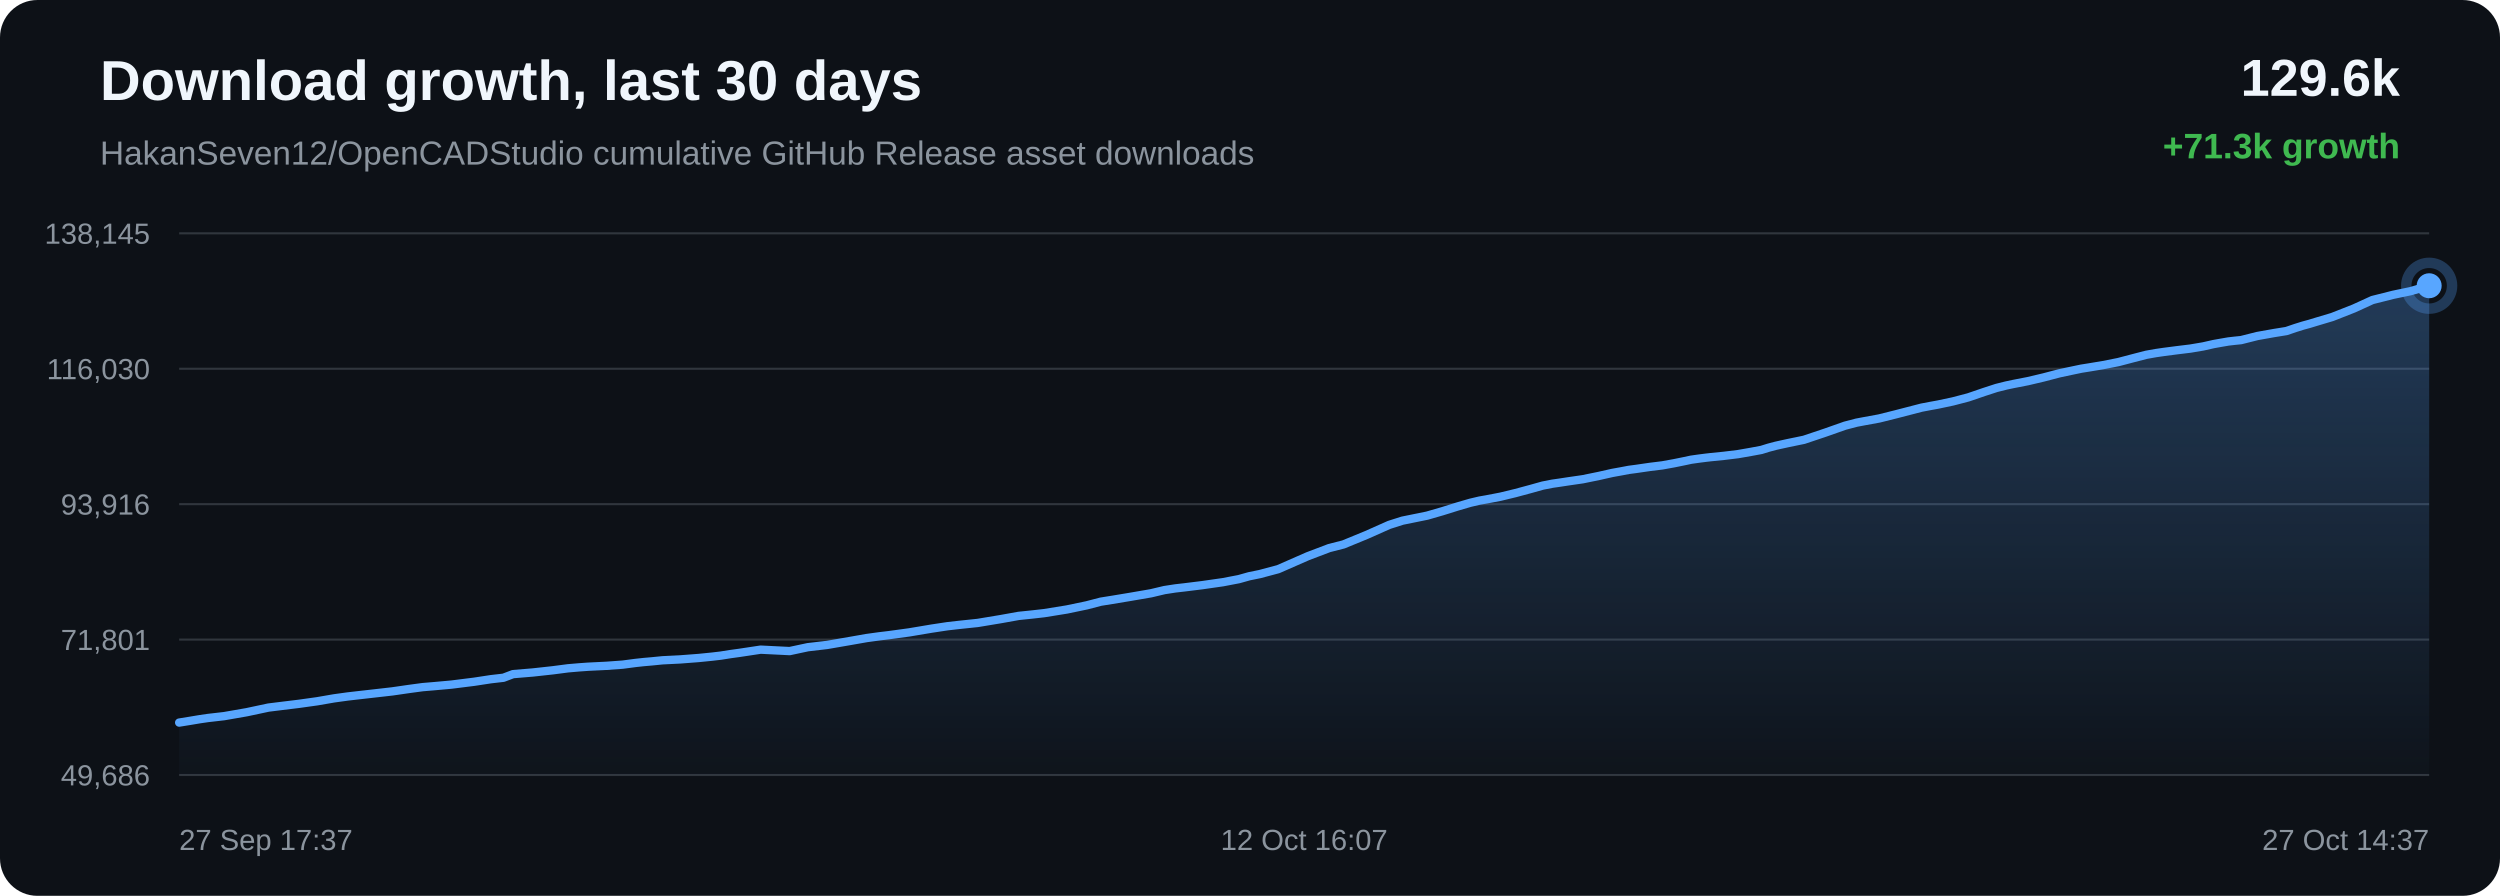
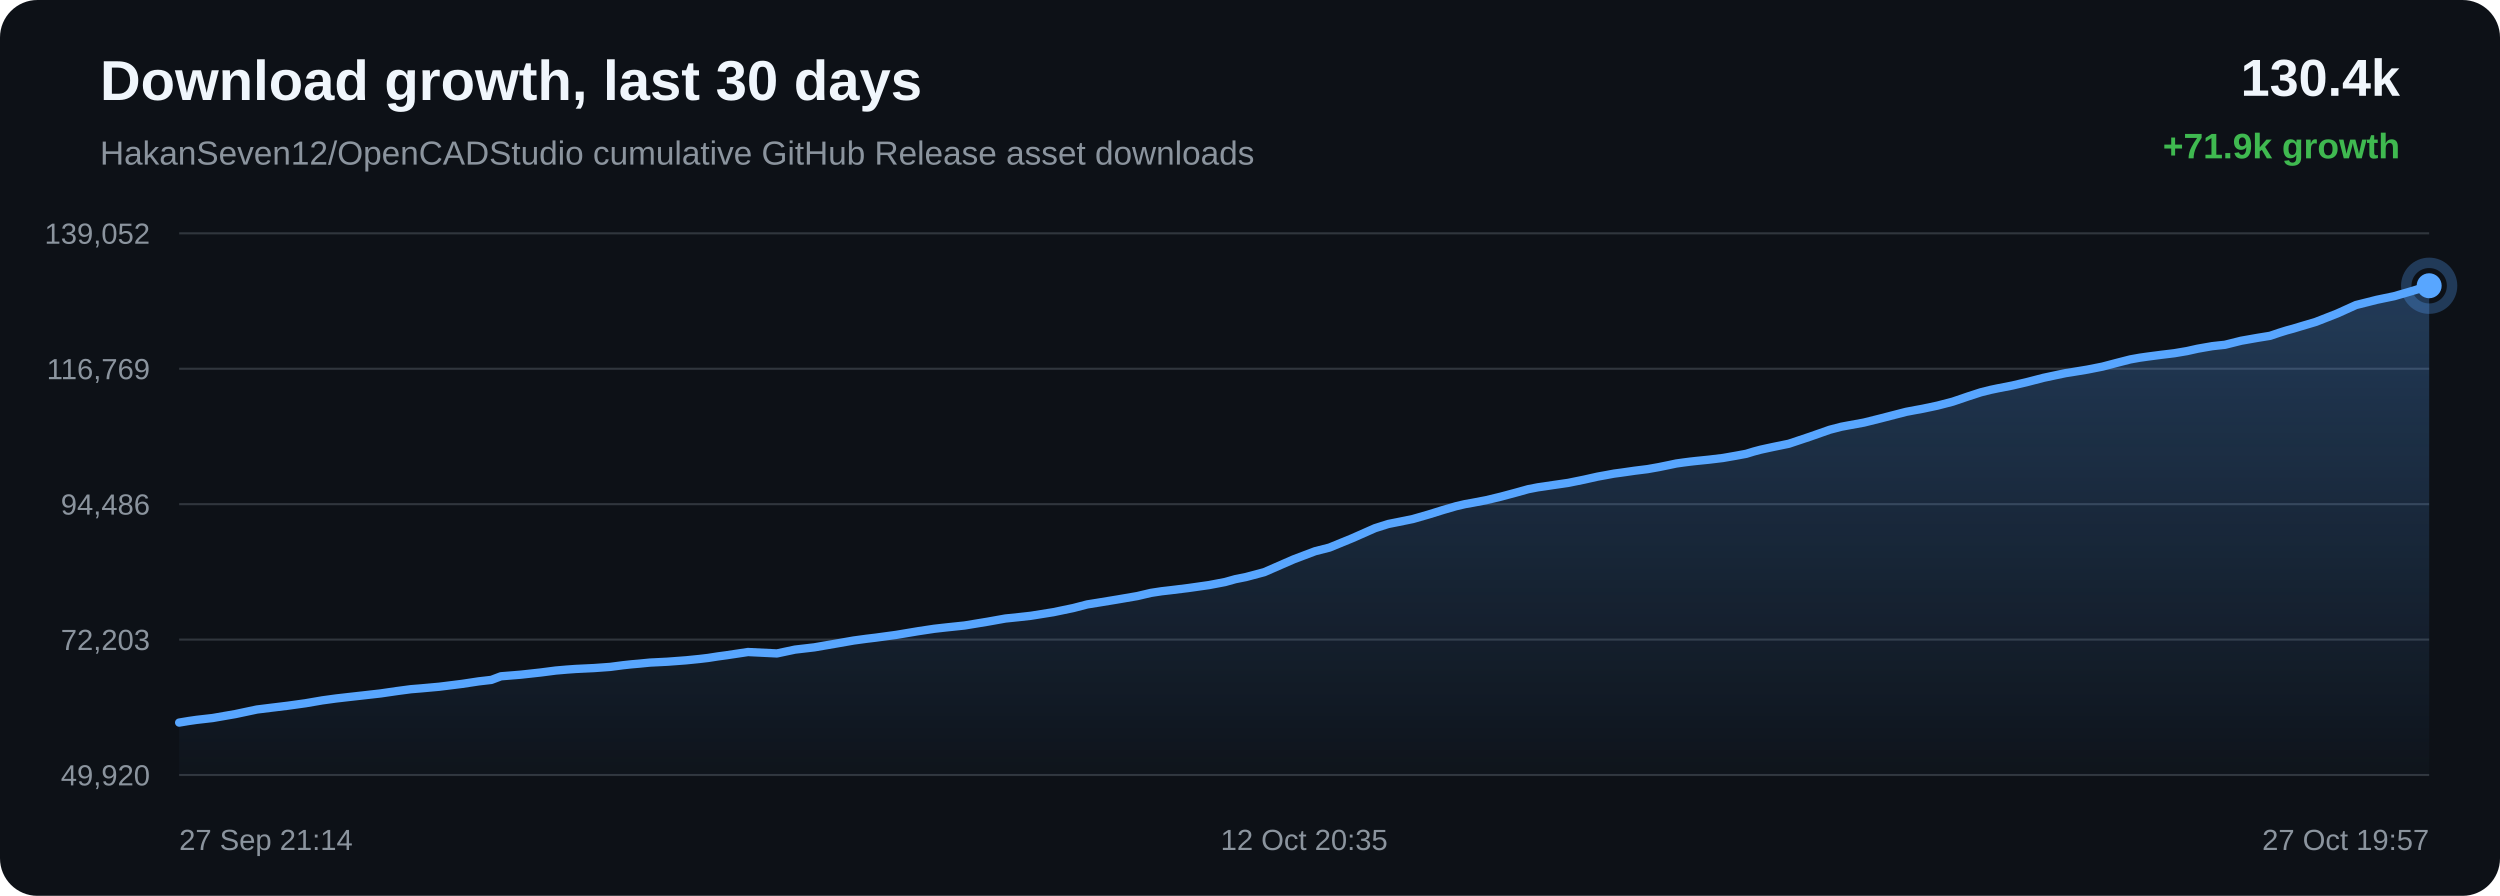
<svg xmlns="http://www.w3.org/2000/svg" width="1200" height="430" viewBox="0 0 1200 430">
  <defs>
    <linearGradient id="area" x1="0" x2="0" y1="0" y2="1">
      <stop offset="0%" stop-color="#58a6ff" stop-opacity="0.28" />
      <stop offset="100%" stop-color="#58a6ff" stop-opacity="0.02" />
    </linearGradient>
  </defs>
  <rect width="100%" height="100%" rx="18" fill="#0d1117" />
  <text x="48" y="48" fill="#f0f6fc" font-family="Arial, sans-serif" font-size="27" font-weight="700">Download growth, last 30 days</text>
  <text x="48" y="79" fill="#8b949e" font-family="Arial, sans-serif" font-size="16">HakanSeven12/OpenCADStudio cumulative GitHub Release asset downloads</text>
-   <text x="1152" y="46" text-anchor="end" fill="#f0f6fc" font-family="Arial, sans-serif" font-size="25" font-weight="700">129.6k</text>
-   <text x="1152" y="76" text-anchor="end" fill="#3fb950" font-family="Arial, sans-serif" font-size="17" font-weight="700">+71.3k growth</text>
+   <text x="1152" y="46" text-anchor="end" fill="#f0f6fc" font-family="Arial, sans-serif" font-size="25" font-weight="700">130.4k</text>
+   <text x="1152" y="76" text-anchor="end" fill="#3fb950" font-family="Arial, sans-serif" font-size="17" font-weight="700">+71.9k growth</text>
  <line x1="86" y1="112.00" x2="1166" y2="112.00" stroke="#30363d" stroke-width="1" />
  <line x1="86" y1="177.00" x2="1166" y2="177.00" stroke="#30363d" stroke-width="1" />
  <line x1="86" y1="242.00" x2="1166" y2="242.00" stroke="#30363d" stroke-width="1" />
  <line x1="86" y1="307.00" x2="1166" y2="307.00" stroke="#30363d" stroke-width="1" />
  <line x1="86" y1="372.00" x2="1166" y2="372.00" stroke="#30363d" stroke-width="1" />
-   <text x="72" y="117.00" text-anchor="end" fill="#8b949e" font-family="Arial, sans-serif" font-size="14">138,145</text>
-   <text x="72" y="182.00" text-anchor="end" fill="#8b949e" font-family="Arial, sans-serif" font-size="14">116,030</text>
-   <text x="72" y="247.00" text-anchor="end" fill="#8b949e" font-family="Arial, sans-serif" font-size="14">93,916</text>
-   <text x="72" y="312.00" text-anchor="end" fill="#8b949e" font-family="Arial, sans-serif" font-size="14">71,801</text>
-   <text x="72" y="377.00" text-anchor="end" fill="#8b949e" font-family="Arial, sans-serif" font-size="14">49,686</text>
-   <path d="M 86.00 346.84 L 91.45 345.96 L 95.97 345.20 L 99.84 344.64 L 107.58 343.75 L 118.43 341.86 L 128.85 339.64 L 135.21 338.85 L 143.54 337.83 L 152.26 336.61 L 160.30 335.22 L 166.80 334.32 L 171.66 333.76 L 179.69 332.85 L 188.37 331.86 L 196.37 330.70 L 202.91 329.82 L 207.84 329.41 L 216.69 328.61 L 227.66 327.23 L 235.59 326.02 L 241.66 325.32 L 246.26 323.58 L 255.76 322.79 L 265.43 321.73 L 272.63 320.79 L 278.00 320.33 L 282.18 320.03 L 291.10 319.59 L 298.87 319.03 L 305.02 318.22 L 308.97 317.79 L 312.89 317.45 L 318.00 316.94 L 326.43 316.52 L 335.33 315.84 L 341.82 315.19 L 345.97 314.70 L 350.51 313.98 L 354.73 313.40 L 365.13 311.83 L 379.05 312.52 L 387.75 310.66 L 397.03 309.57 L 407.67 307.73 L 415.97 306.27 L 421.92 305.45 L 426.65 304.88 L 436.39 303.55 L 447.17 301.74 L 454.77 300.59 L 460.28 299.96 L 469.32 299.01 L 480.45 297.16 L 488.97 295.63 L 495.54 294.95 L 501.20 294.31 L 512.10 292.55 L 521.64 290.56 L 528.35 288.81 L 533.72 287.95 L 542.69 286.46 L 552.50 284.77 L 558.95 283.24 L 564.22 282.43 L 568.51 281.94 L 577.06 280.88 L 586.97 279.46 L 594.66 277.99 L 599.61 276.60 L 604.71 275.56 L 613.55 273.20 L 627.71 266.99 L 638.01 263.08 L 644.86 261.33 L 655.90 256.79 L 666.81 251.94 L 673.16 249.92 L 677.65 249.01 L 685.06 247.50 L 692.45 245.36 L 699.58 243.13 L 705.74 241.33 L 710.20 240.28 L 713.53 239.70 L 720.30 238.40 L 727.44 236.67 L 734.71 234.71 L 740.53 233.08 L 745.13 232.18 L 748.28 231.73 L 752.60 231.07 L 759.75 230.03 L 767.48 228.45 L 773.91 227.00 L 778.20 226.23 L 781.83 225.54 L 785.25 225.09 L 791.86 224.13 L 797.92 223.38 L 803.51 222.37 L 808.46 221.36 L 811.75 220.66 L 815.35 220.15 L 818.47 219.75 L 820.96 219.46 L 827.58 218.79 L 834.23 217.98 L 840.43 216.90 L 845.46 215.96 L 848.95 214.88 L 852.34 213.98 L 855.31 213.32 L 858.39 212.65 L 865.90 211.10 L 876.26 207.62 L 885.59 204.33 L 891.14 202.88 L 894.84 202.18 L 902.04 200.86 L 910.08 198.85 L 922.35 195.67 L 926.86 194.81 L 930.28 194.19 L 937.39 192.68 L 944.80 190.74 L 952.30 188.17 L 958.29 186.22 L 962.99 185.04 L 966.34 184.33 L 973.40 182.95 L 980.93 181.17 L 988.47 179.20 L 994.24 177.97 L 999.00 176.97 L 1002.46 176.42 L 1009.49 175.25 L 1016.85 173.79 L 1024.22 171.85 L 1030.21 170.30 L 1034.76 169.49 L 1038.47 168.95 L 1044.91 168.11 L 1051.45 167.31 L 1057.49 166.29 L 1062.55 165.15 L 1065.91 164.55 L 1069.62 163.91 L 1072.76 163.55 L 1075.73 163.25 L 1083.52 161.29 L 1091.48 159.87 L 1097.48 158.90 L 1101.80 157.43 L 1105.54 156.26 L 1108.52 155.45 L 1111.57 154.52 L 1119.48 152.16 L 1129.85 148.08 L 1138.76 144.01 L 1144.42 142.59 L 1148.72 141.50 L 1157.17 139.74 L 1166.00 137.16 L 1166.00 372.00 L 86.00 372.00 Z" fill="url(#area)" />
-   <path d="M 86.00 346.84 L 91.45 345.96 L 95.97 345.20 L 99.84 344.64 L 107.58 343.75 L 118.43 341.86 L 128.85 339.64 L 135.21 338.85 L 143.54 337.83 L 152.26 336.61 L 160.30 335.22 L 166.80 334.32 L 171.66 333.76 L 179.69 332.85 L 188.37 331.86 L 196.37 330.70 L 202.91 329.82 L 207.84 329.41 L 216.69 328.61 L 227.66 327.23 L 235.59 326.02 L 241.66 325.32 L 246.26 323.58 L 255.76 322.79 L 265.43 321.73 L 272.63 320.79 L 278.00 320.33 L 282.18 320.03 L 291.10 319.59 L 298.87 319.03 L 305.02 318.22 L 308.97 317.79 L 312.89 317.45 L 318.00 316.94 L 326.43 316.52 L 335.33 315.84 L 341.82 315.19 L 345.97 314.70 L 350.51 313.98 L 354.73 313.40 L 365.13 311.83 L 379.05 312.52 L 387.75 310.66 L 397.03 309.57 L 407.67 307.73 L 415.97 306.27 L 421.92 305.45 L 426.65 304.88 L 436.39 303.55 L 447.17 301.74 L 454.77 300.59 L 460.28 299.96 L 469.32 299.01 L 480.45 297.16 L 488.97 295.63 L 495.54 294.95 L 501.20 294.31 L 512.10 292.55 L 521.64 290.56 L 528.35 288.81 L 533.72 287.95 L 542.69 286.46 L 552.50 284.77 L 558.95 283.24 L 564.22 282.43 L 568.51 281.94 L 577.06 280.88 L 586.97 279.46 L 594.66 277.99 L 599.61 276.60 L 604.71 275.56 L 613.55 273.20 L 627.71 266.99 L 638.01 263.08 L 644.86 261.33 L 655.90 256.79 L 666.81 251.94 L 673.16 249.92 L 677.65 249.01 L 685.06 247.50 L 692.45 245.36 L 699.58 243.13 L 705.74 241.33 L 710.20 240.28 L 713.53 239.70 L 720.30 238.40 L 727.44 236.67 L 734.71 234.71 L 740.53 233.08 L 745.13 232.18 L 748.28 231.73 L 752.60 231.07 L 759.75 230.03 L 767.48 228.45 L 773.91 227.00 L 778.20 226.23 L 781.83 225.54 L 785.25 225.09 L 791.86 224.13 L 797.92 223.38 L 803.51 222.37 L 808.46 221.36 L 811.75 220.66 L 815.35 220.15 L 818.47 219.75 L 820.96 219.46 L 827.58 218.79 L 834.23 217.98 L 840.43 216.90 L 845.46 215.96 L 848.95 214.88 L 852.34 213.98 L 855.31 213.32 L 858.39 212.65 L 865.90 211.10 L 876.26 207.62 L 885.59 204.33 L 891.14 202.88 L 894.84 202.18 L 902.04 200.86 L 910.08 198.85 L 922.35 195.67 L 926.86 194.81 L 930.28 194.19 L 937.39 192.68 L 944.80 190.74 L 952.30 188.17 L 958.29 186.22 L 962.99 185.04 L 966.34 184.33 L 973.40 182.95 L 980.93 181.17 L 988.47 179.20 L 994.24 177.97 L 999.00 176.97 L 1002.46 176.42 L 1009.49 175.25 L 1016.85 173.79 L 1024.22 171.85 L 1030.21 170.30 L 1034.76 169.49 L 1038.47 168.95 L 1044.91 168.11 L 1051.45 167.31 L 1057.49 166.29 L 1062.55 165.15 L 1065.91 164.55 L 1069.62 163.91 L 1072.76 163.55 L 1075.73 163.25 L 1083.52 161.29 L 1091.48 159.87 L 1097.48 158.90 L 1101.80 157.43 L 1105.54 156.26 L 1108.52 155.45 L 1111.57 154.52 L 1119.48 152.16 L 1129.85 148.08 L 1138.76 144.01 L 1144.42 142.59 L 1148.72 141.50 L 1157.17 139.74 L 1166.00 137.16" fill="none" stroke="#58a6ff" stroke-width="4" stroke-linecap="round" stroke-linejoin="round" />
+   <text x="72" y="117.00" text-anchor="end" fill="#8b949e" font-family="Arial, sans-serif" font-size="14">139,052</text>
+   <text x="72" y="182.00" text-anchor="end" fill="#8b949e" font-family="Arial, sans-serif" font-size="14">116,769</text>
+   <text x="72" y="247.00" text-anchor="end" fill="#8b949e" font-family="Arial, sans-serif" font-size="14">94,486</text>
+   <text x="72" y="312.00" text-anchor="end" fill="#8b949e" font-family="Arial, sans-serif" font-size="14">72,203</text>
+   <text x="72" y="377.00" text-anchor="end" fill="#8b949e" font-family="Arial, sans-serif" font-size="14">49,920</text>
+   <path d="M 86.00 346.84 L 90.50 346.09 L 94.37 345.53 L 102.09 344.65 L 112.91 342.77 L 123.31 340.57 L 129.65 339.78 L 137.97 338.77 L 146.66 337.56 L 154.69 336.18 L 161.17 335.29 L 166.02 334.73 L 174.03 333.83 L 182.69 332.85 L 190.67 331.69 L 197.20 330.82 L 202.11 330.42 L 210.95 329.62 L 221.89 328.25 L 229.80 327.05 L 235.86 326.35 L 240.45 324.62 L 249.92 323.85 L 259.57 322.79 L 266.76 321.86 L 272.11 321.40 L 276.28 321.10 L 285.17 320.67 L 292.93 320.11 L 299.06 319.31 L 303.01 318.88 L 306.92 318.54 L 312.01 318.04 L 320.42 317.62 L 329.30 316.95 L 335.78 316.30 L 339.92 315.81 L 344.45 315.10 L 348.66 314.53 L 359.03 312.97 L 372.92 313.65 L 381.60 311.81 L 390.86 310.73 L 401.47 308.90 L 409.75 307.45 L 415.69 306.64 L 420.41 306.07 L 430.13 304.75 L 440.89 302.95 L 448.47 301.81 L 453.96 301.19 L 462.98 300.24 L 474.09 298.41 L 482.59 296.89 L 489.14 296.21 L 494.79 295.58 L 505.66 293.84 L 515.18 291.86 L 521.87 290.12 L 527.23 289.26 L 536.18 287.79 L 545.96 286.11 L 552.40 284.59 L 557.65 283.79 L 561.94 283.30 L 570.46 282.25 L 580.35 280.84 L 588.02 279.38 L 592.96 278.00 L 598.05 276.98 L 606.87 274.63 L 620.99 268.47 L 631.28 264.58 L 638.10 262.85 L 649.12 258.34 L 660.00 253.53 L 666.34 251.52 L 670.82 250.63 L 678.21 249.12 L 685.59 247.00 L 692.70 244.79 L 698.85 243.00 L 703.29 241.96 L 706.62 241.38 L 713.37 240.09 L 720.50 238.37 L 727.74 236.43 L 733.55 234.81 L 738.14 233.92 L 741.29 233.47 L 745.60 232.82 L 752.72 231.79 L 760.43 230.22 L 766.85 228.78 L 771.13 228.01 L 774.76 227.33 L 778.17 226.88 L 784.76 225.93 L 790.81 225.18 L 796.39 224.19 L 801.32 223.18 L 804.61 222.48 L 808.20 221.98 L 811.30 221.58 L 813.80 221.30 L 820.39 220.63 L 827.03 219.83 L 833.22 218.75 L 838.23 217.82 L 841.72 216.75 L 845.10 215.85 L 848.06 215.20 L 851.13 214.54 L 858.63 213.00 L 868.96 209.55 L 878.27 206.28 L 883.81 204.84 L 887.50 204.15 L 894.68 202.84 L 902.70 200.84 L 914.95 197.68 L 919.45 196.83 L 922.86 196.21 L 929.95 194.71 L 937.34 192.79 L 944.83 190.24 L 950.80 188.30 L 955.49 187.13 L 958.83 186.43 L 965.88 185.06 L 973.39 183.29 L 980.91 181.34 L 986.67 180.12 L 991.41 179.12 L 994.86 178.58 L 1001.88 177.42 L 1009.22 175.97 L 1016.57 174.04 L 1022.55 172.51 L 1027.09 171.70 L 1030.79 171.17 L 1037.22 170.33 L 1043.74 169.54 L 1049.77 168.52 L 1054.82 167.39 L 1058.17 166.80 L 1061.87 166.16 L 1065.00 165.81 L 1067.96 165.50 L 1075.74 163.56 L 1083.67 162.16 L 1089.66 161.19 L 1093.97 159.73 L 1097.70 158.57 L 1100.68 157.77 L 1103.72 156.85 L 1111.61 154.50 L 1121.95 150.45 L 1130.85 146.42 L 1136.49 145.01 L 1140.78 143.92 L 1149.21 142.17 L 1158.02 139.62 L 1166.00 137.16 L 1166.00 372.00 L 86.00 372.00 Z" fill="url(#area)" />
+   <path d="M 86.00 346.84 L 90.50 346.09 L 94.37 345.53 L 102.09 344.65 L 112.91 342.77 L 123.31 340.57 L 129.65 339.78 L 137.97 338.77 L 146.66 337.56 L 154.69 336.18 L 161.17 335.29 L 166.02 334.73 L 174.03 333.83 L 182.69 332.85 L 190.67 331.69 L 197.20 330.82 L 202.11 330.42 L 210.95 329.62 L 221.89 328.25 L 229.80 327.05 L 235.86 326.35 L 240.45 324.62 L 249.92 323.85 L 259.57 322.79 L 266.76 321.86 L 272.11 321.40 L 276.28 321.10 L 285.17 320.67 L 292.93 320.11 L 299.06 319.31 L 303.01 318.88 L 306.92 318.54 L 312.01 318.04 L 320.42 317.62 L 329.30 316.95 L 335.78 316.30 L 339.92 315.81 L 344.45 315.10 L 348.66 314.53 L 359.03 312.97 L 372.92 313.65 L 381.60 311.81 L 390.86 310.73 L 401.47 308.90 L 409.75 307.45 L 415.69 306.64 L 420.41 306.07 L 430.13 304.75 L 440.89 302.95 L 448.47 301.81 L 453.96 301.19 L 462.98 300.24 L 474.09 298.41 L 482.59 296.89 L 489.14 296.21 L 494.79 295.58 L 505.66 293.84 L 515.18 291.86 L 521.87 290.12 L 527.23 289.26 L 536.18 287.79 L 545.96 286.11 L 552.40 284.59 L 557.65 283.79 L 561.94 283.30 L 570.46 282.25 L 580.35 280.84 L 588.02 279.38 L 592.96 278.00 L 598.05 276.98 L 606.87 274.63 L 620.99 268.47 L 631.28 264.58 L 638.10 262.85 L 649.12 258.34 L 660.00 253.53 L 666.34 251.52 L 670.82 250.63 L 678.21 249.12 L 685.59 247.00 L 692.70 244.79 L 698.85 243.00 L 703.29 241.96 L 706.62 241.38 L 713.37 240.09 L 720.50 238.37 L 727.74 236.43 L 733.55 234.81 L 738.14 233.92 L 741.29 233.47 L 745.60 232.82 L 752.72 231.79 L 760.43 230.22 L 766.85 228.78 L 771.13 228.01 L 774.76 227.33 L 778.17 226.88 L 784.76 225.93 L 790.81 225.18 L 796.39 224.19 L 801.32 223.18 L 804.61 222.48 L 808.20 221.98 L 811.30 221.58 L 813.80 221.30 L 820.39 220.63 L 827.03 219.83 L 833.22 218.75 L 838.23 217.82 L 841.72 216.75 L 845.10 215.85 L 848.06 215.20 L 851.13 214.54 L 858.63 213.00 L 868.96 209.55 L 878.27 206.28 L 883.81 204.84 L 887.50 204.15 L 894.68 202.84 L 902.70 200.84 L 914.95 197.68 L 919.45 196.83 L 922.86 196.21 L 929.95 194.71 L 937.34 192.79 L 944.83 190.24 L 950.80 188.30 L 955.49 187.13 L 958.83 186.43 L 965.88 185.06 L 973.39 183.29 L 980.91 181.34 L 986.67 180.12 L 991.41 179.12 L 994.86 178.58 L 1001.88 177.42 L 1009.22 175.97 L 1016.57 174.04 L 1022.55 172.51 L 1027.09 171.70 L 1030.79 171.17 L 1037.22 170.33 L 1043.74 169.54 L 1049.77 168.52 L 1054.82 167.39 L 1058.17 166.80 L 1061.87 166.16 L 1065.00 165.81 L 1067.96 165.50 L 1075.74 163.56 L 1083.67 162.16 L 1089.66 161.19 L 1093.97 159.73 L 1097.70 158.57 L 1100.68 157.77 L 1103.72 156.85 L 1111.61 154.50 L 1121.95 150.45 L 1130.85 146.42 L 1136.49 145.01 L 1140.78 143.92 L 1149.21 142.17 L 1158.02 139.62 L 1166.00 137.16" fill="none" stroke="#58a6ff" stroke-width="4" stroke-linecap="round" stroke-linejoin="round" />
  <circle cx="1166.00" cy="137.16" r="6" fill="#58a6ff" />
  <circle cx="1166.00" cy="137.16" r="11" fill="none" stroke="#58a6ff" stroke-opacity="0.28" stroke-width="5" />
-   <text x="86.00" y="408" text-anchor="start" fill="#8b949e" font-family="Arial, sans-serif" font-size="14">27 Sep 17:37</text>
-   <text x="626.00" y="408" text-anchor="middle" fill="#8b949e" font-family="Arial, sans-serif" font-size="14">12 Oct 16:07</text>
-   <text x="1166.00" y="408" text-anchor="end" fill="#8b949e" font-family="Arial, sans-serif" font-size="14">27 Oct 14:37</text>
+   <text x="86.00" y="408" text-anchor="start" fill="#8b949e" font-family="Arial, sans-serif" font-size="14">27 Sep 21:14</text>
+   <text x="626.00" y="408" text-anchor="middle" fill="#8b949e" font-family="Arial, sans-serif" font-size="14">12 Oct 20:35</text>
+   <text x="1166.00" y="408" text-anchor="end" fill="#8b949e" font-family="Arial, sans-serif" font-size="14">27 Oct 19:57</text>
</svg>
